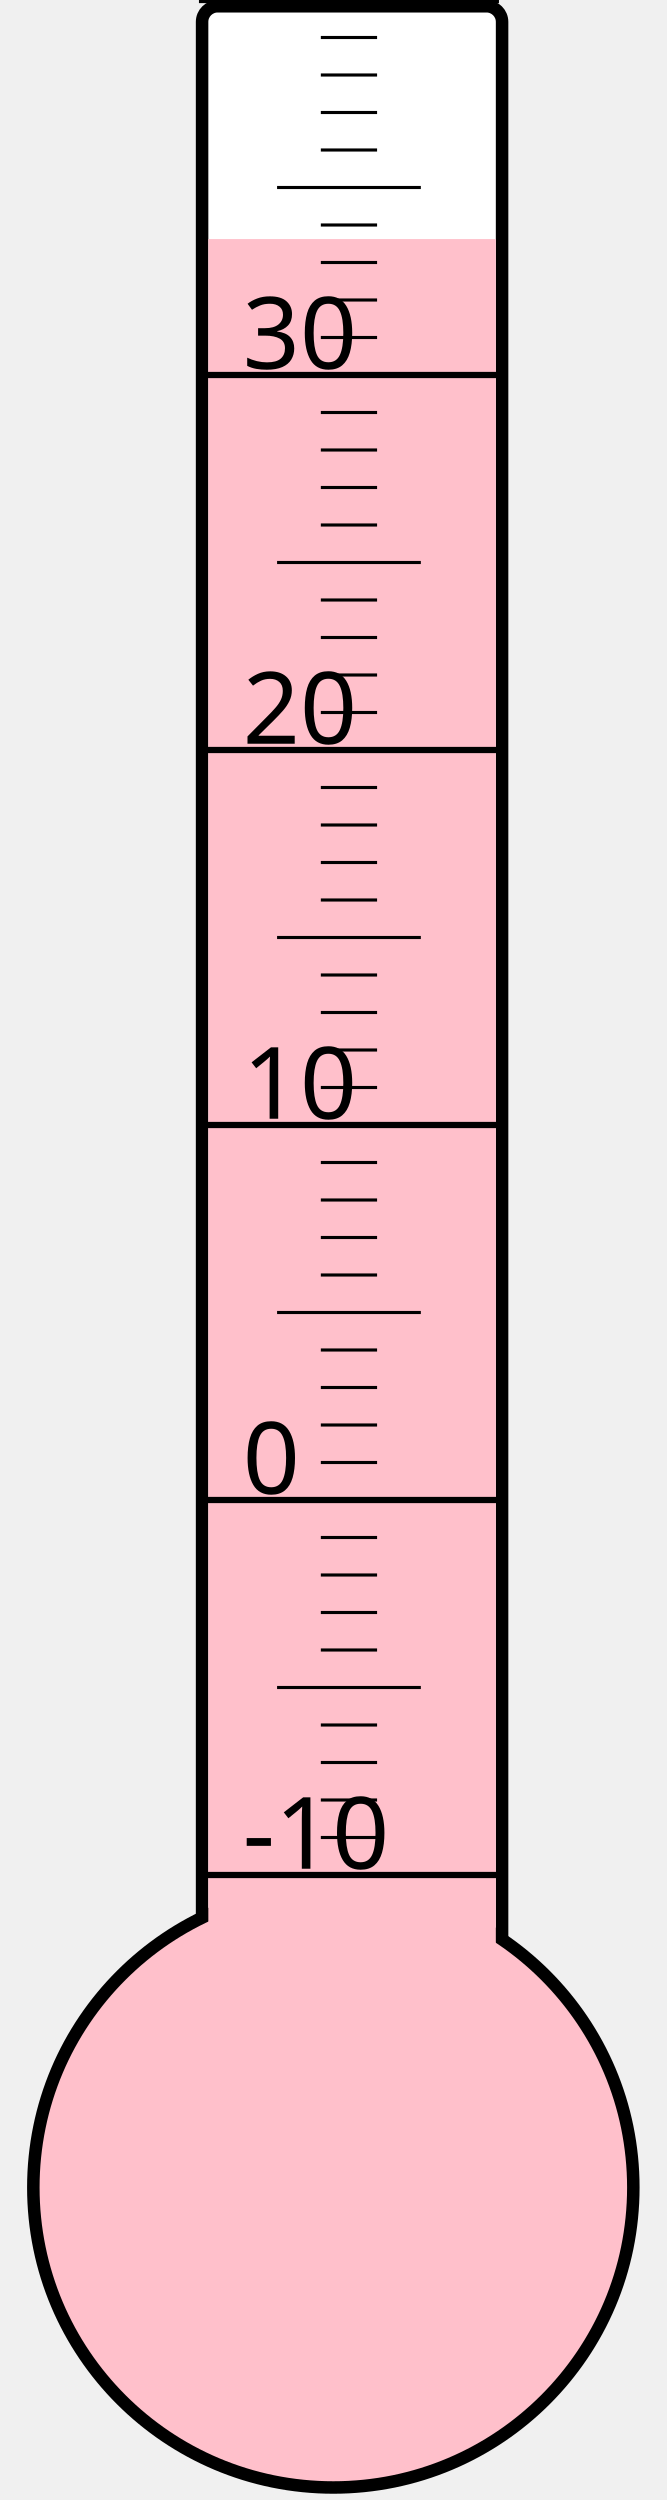
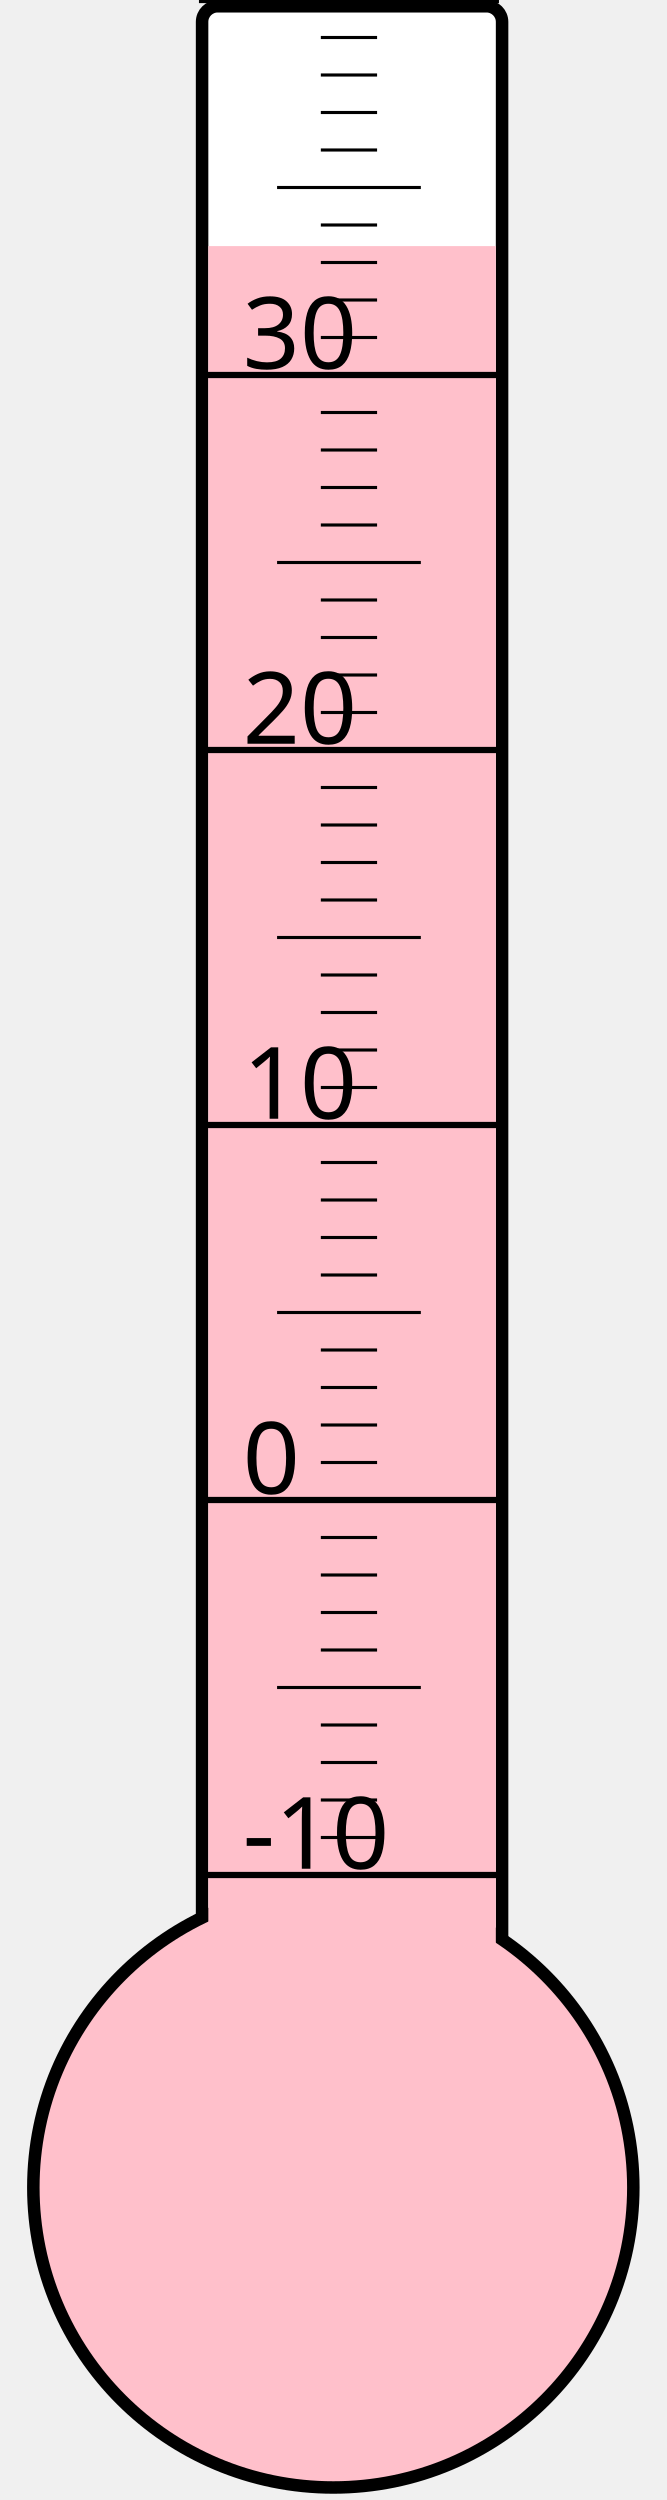
<svg xmlns="http://www.w3.org/2000/svg" width="40px" height="150px" viewBox="0 0 200 800">
  <rect width="200" height="800" x="0" y="0" style="fill: #ffffeb; fill-opacity: 0;" />
  <rect width="96" height="680" x="58" y="2" rx="5" ry="5" style="fill: white; fill-opacity: 1; stroke: black; stroke-width: 4;" />
  <circle cx="100" cy="700" r="96" style="fill: pink; stroke: black; stroke-width: 4;" />
-   <rect width="92" height="623.5" x="60" y="76.5" style="fill: pink; fill-opacity: 1; stroke-width: 0;" />
+   <rect width="92" height="621.25" x="60" y="78.75" style="fill: pink; fill-opacity: 1; stroke-width: 0;" />
  <text x="71" y="598" style="font-family: sans-serif; font-size: 24pt;">-10</text>
  <text x="71" y="478" style="font-family: sans-serif; font-size: 24pt;">0</text>
  <text x="71" y="358" style="font-family: sans-serif; font-size: 24pt;">10</text>
  <text x="71" y="238" style="font-family: sans-serif; font-size: 24pt;">20</text>
  <text x="71" y="118" style="font-family: sans-serif; font-size: 24pt;">30</text>
  <g style="stroke: black;">
    <line x1="57" y1="600" x2="153" y2="600" style="stroke-width: 2;" />
    <line x1="96" y1="588" x2="114" y2="588" style="stroke-width: 1;" />
    <line x1="96" y1="576" x2="114" y2="576" style="stroke-width: 1;" />
    <line x1="96" y1="564" x2="114" y2="564" style="stroke-width: 1;" />
    <line x1="96" y1="552" x2="114" y2="552" style="stroke-width: 1;" />
    <line x1="82" y1="540" x2="128" y2="540" style="stroke-width: 1;" />
    <line x1="96" y1="528" x2="114" y2="528" style="stroke-width: 1;" />
    <line x1="96" y1="516" x2="114" y2="516" style="stroke-width: 1;" />
    <line x1="96" y1="504" x2="114" y2="504" style="stroke-width: 1;" />
    <line x1="96" y1="492" x2="114" y2="492" style="stroke-width: 1;" />
    <line x1="57" y1="480" x2="153" y2="480" style="stroke-width: 2;" />
    <line x1="96" y1="468" x2="114" y2="468" style="stroke-width: 1;" />
    <line x1="96" y1="456" x2="114" y2="456" style="stroke-width: 1;" />
    <line x1="96" y1="444" x2="114" y2="444" style="stroke-width: 1;" />
    <line x1="96" y1="432" x2="114" y2="432" style="stroke-width: 1;" />
    <line x1="82" y1="420" x2="128" y2="420" style="stroke-width: 1;" />
    <line x1="96" y1="408" x2="114" y2="408" style="stroke-width: 1;" />
    <line x1="96" y1="396" x2="114" y2="396" style="stroke-width: 1;" />
    <line x1="96" y1="384" x2="114" y2="384" style="stroke-width: 1;" />
    <line x1="96" y1="372" x2="114" y2="372" style="stroke-width: 1;" />
    <line x1="57" y1="360" x2="153" y2="360" style="stroke-width: 2;" />
    <line x1="96" y1="348" x2="114" y2="348" style="stroke-width: 1;" />
    <line x1="96" y1="336" x2="114" y2="336" style="stroke-width: 1;" />
    <line x1="96" y1="324" x2="114" y2="324" style="stroke-width: 1;" />
    <line x1="96" y1="312" x2="114" y2="312" style="stroke-width: 1;" />
    <line x1="82" y1="300" x2="128" y2="300" style="stroke-width: 1;" />
    <line x1="96" y1="288" x2="114" y2="288" style="stroke-width: 1;" />
    <line x1="96" y1="276" x2="114" y2="276" style="stroke-width: 1;" />
    <line x1="96" y1="264" x2="114" y2="264" style="stroke-width: 1;" />
    <line x1="96" y1="252" x2="114" y2="252" style="stroke-width: 1;" />
    <line x1="57" y1="240" x2="153" y2="240" style="stroke-width: 2;" />
    <line x1="96" y1="228" x2="114" y2="228" style="stroke-width: 1;" />
    <line x1="96" y1="216" x2="114" y2="216" style="stroke-width: 1;" />
    <line x1="96" y1="204" x2="114" y2="204" style="stroke-width: 1;" />
    <line x1="96" y1="192" x2="114" y2="192" style="stroke-width: 1;" />
    <line x1="82" y1="180" x2="128" y2="180" style="stroke-width: 1;" />
    <line x1="96" y1="168" x2="114" y2="168" style="stroke-width: 1;" />
    <line x1="96" y1="156" x2="114" y2="156" style="stroke-width: 1;" />
    <line x1="96" y1="144" x2="114" y2="144" style="stroke-width: 1;" />
    <line x1="96" y1="132" x2="114" y2="132" style="stroke-width: 1;" />
    <line x1="57" y1="120" x2="153" y2="120" style="stroke-width: 2;" />
    <line x1="96" y1="108" x2="114" y2="108" style="stroke-width: 1;" />
    <line x1="96" y1="96" x2="114" y2="96" style="stroke-width: 1;" />
    <line x1="96" y1="84" x2="114" y2="84" style="stroke-width: 1;" />
    <line x1="96" y1="72" x2="114" y2="72" style="stroke-width: 1;" />
    <line x1="82" y1="60" x2="128" y2="60" style="stroke-width: 1;" />
    <line x1="96" y1="48" x2="114" y2="48" style="stroke-width: 1;" />
    <line x1="96" y1="36" x2="114" y2="36" style="stroke-width: 1;" />
    <line x1="96" y1="24" x2="114" y2="24" style="stroke-width: 1;" />
    <line x1="96" y1="12" x2="114" y2="12" style="stroke-width: 1;" />
    <line x1="57" y1="0" x2="153" y2="0" style="stroke-width: 2;" />
  </g>
</svg>
